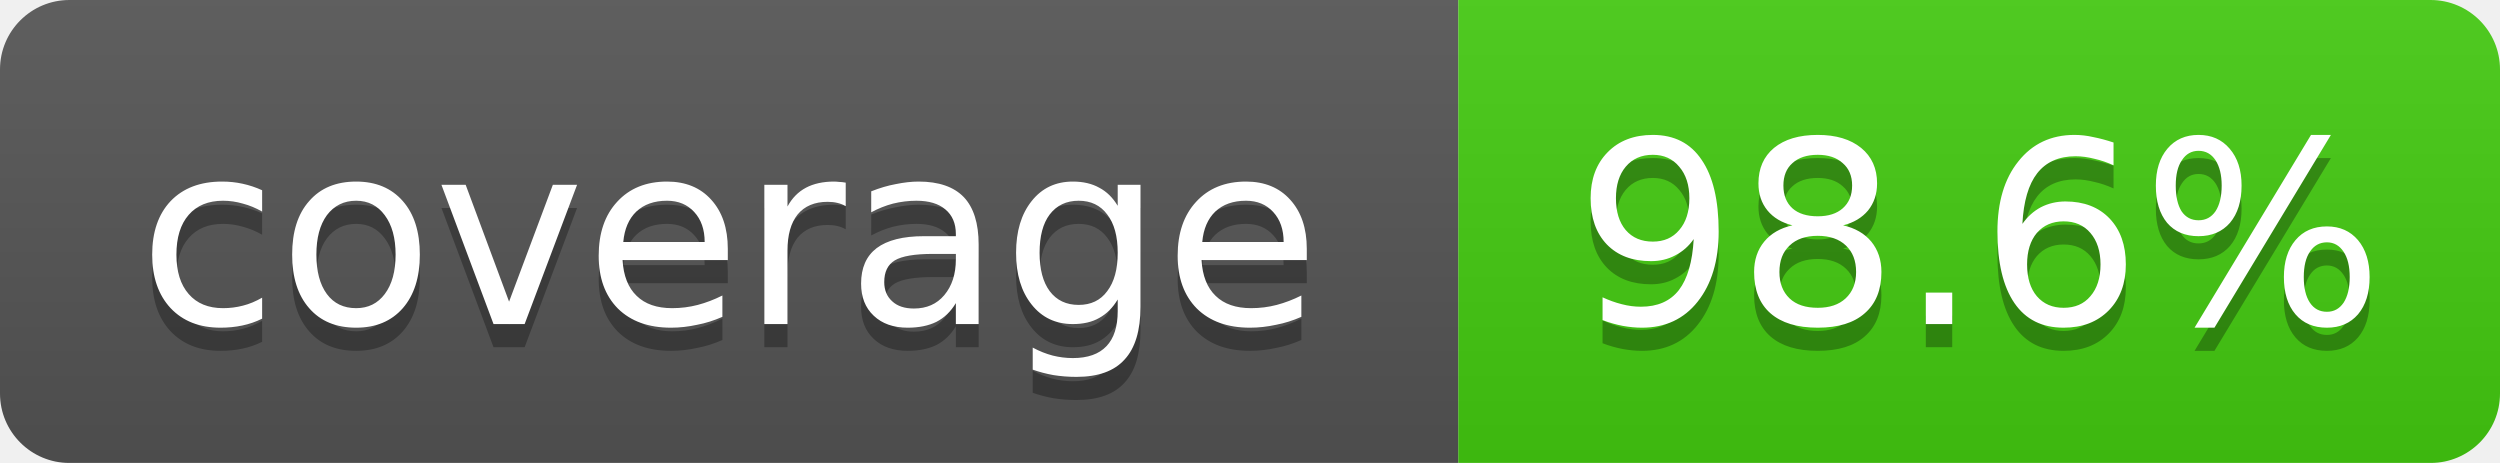
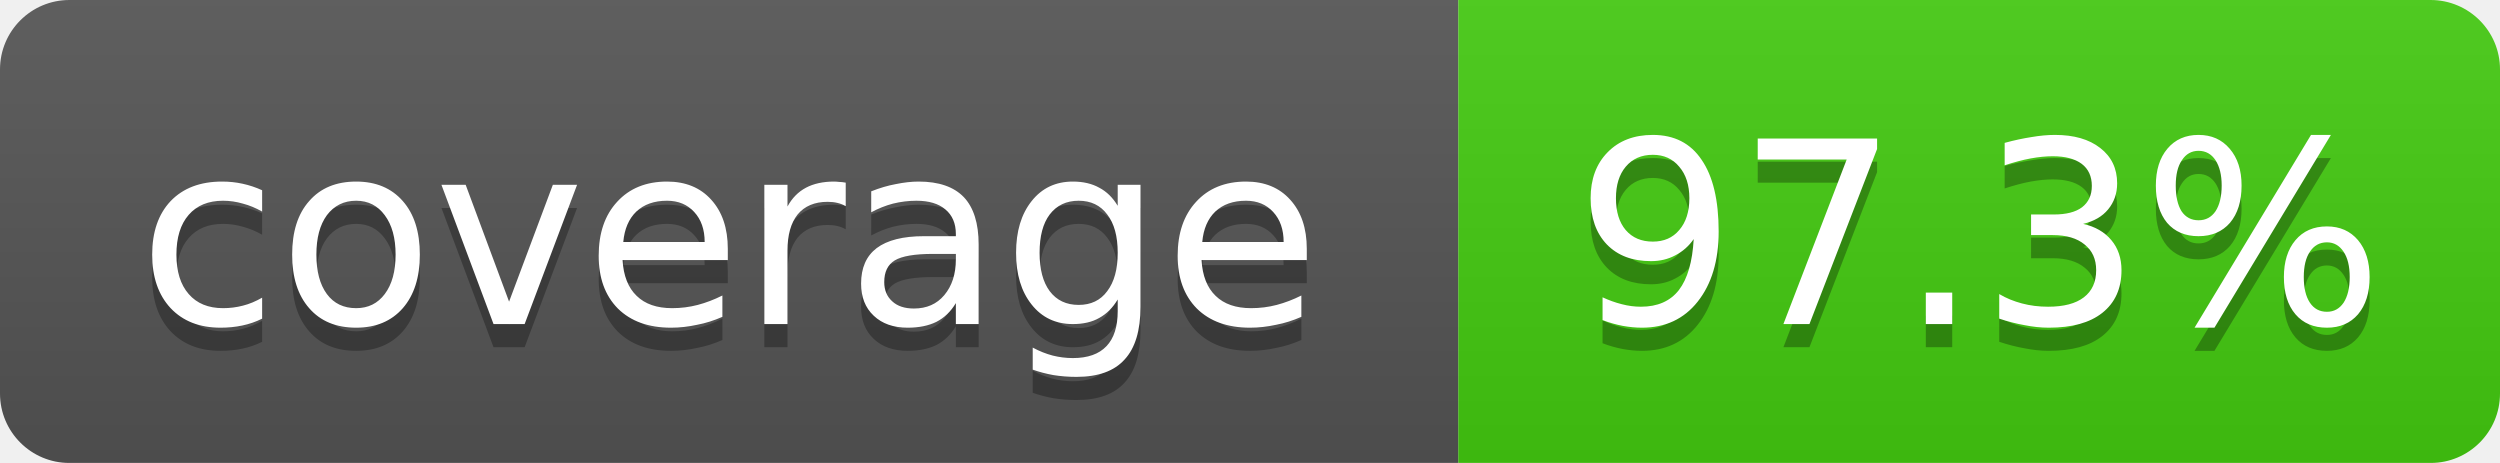
<svg xmlns="http://www.w3.org/2000/svg" width="108" height="20">
  <linearGradient id="b" x2="0" y2="100%">
    <stop offset="0" stop-color="#bbb" stop-opacity=".1" />
    <stop offset="1" stop-opacity=".1" />
  </linearGradient>
  <mask id="a">
    <rect width="108" height="20" rx="3" fill="#fff" />
  </mask>
  <g mask="url(#a)">
    <path fill="#555" d="M0 0h63v20H0z" />
    <path fill="#4c1" d="M63 0h45v20H63z" />
    <path fill="url(#b)" d="M0 0h108v20H0z" />
  </g>
  <g fill="#fff" text-anchor="middle" font-family="DejaVu Sans,Verdana,Geneva,sans-serif" font-size="11">
    <text x="31.5" y="15" fill="#010101" fill-opacity=".3">coverage</text>
    <text x="31.5" y="14">coverage</text>
-     <text x="85.5" y="15" fill="#010101" fill-opacity=".3">98.6%</text>
-     <text x="85.5" y="14">98.6%</text>
+     <text x="85.5" y="15" fill="#010101" fill-opacity=".3">97.3%</text>
+     <text x="85.5" y="14">97.3%</text>
  </g>
</svg>
